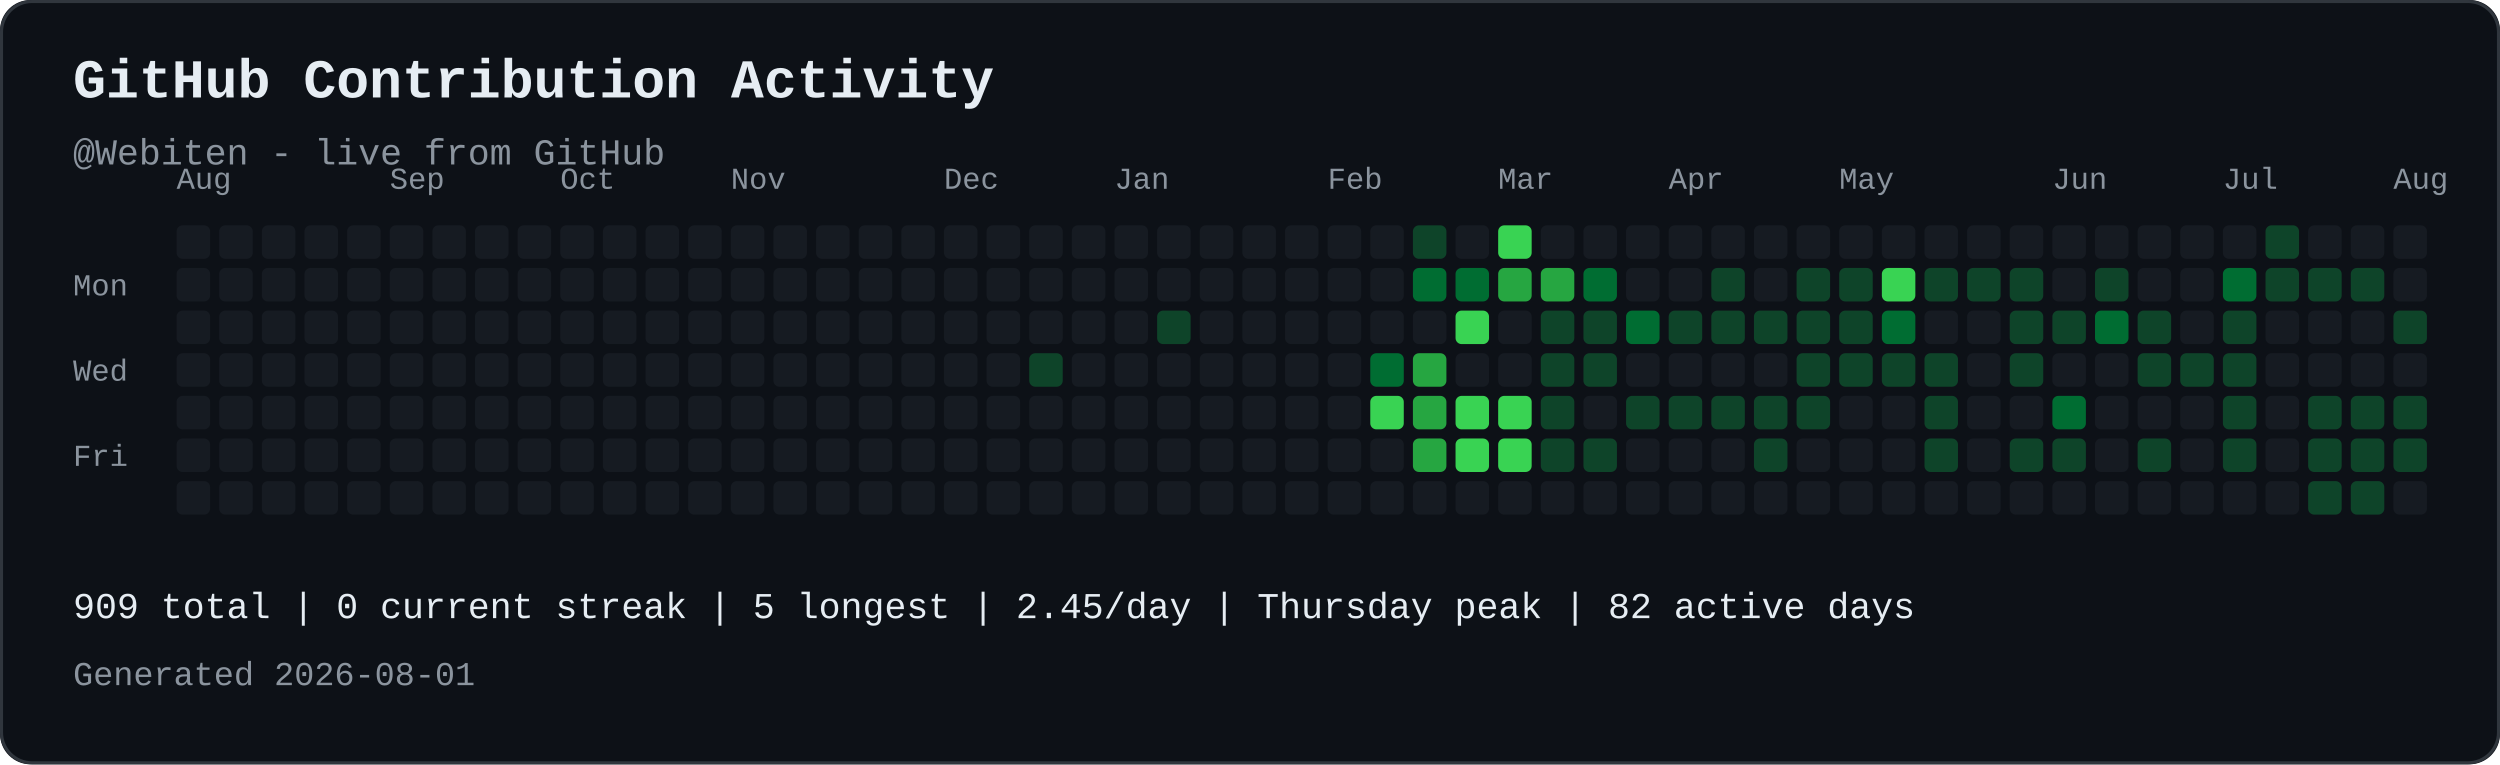
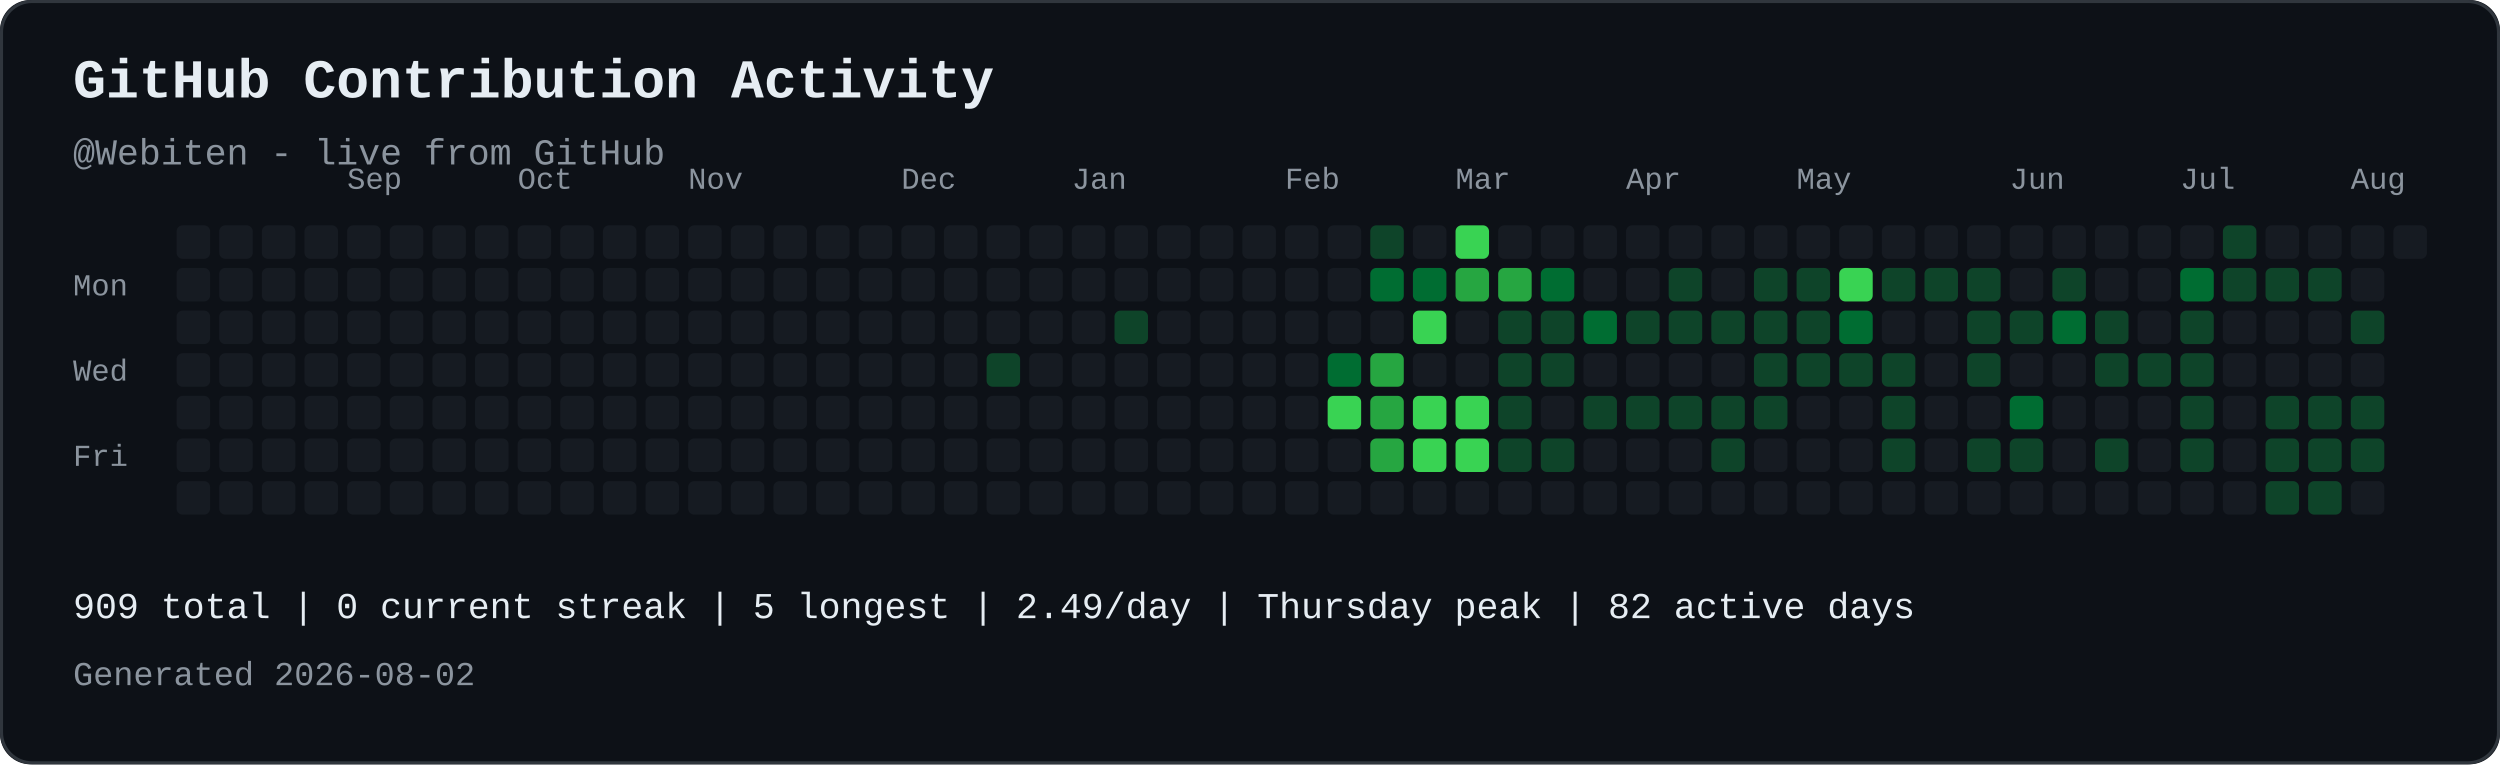
<svg xmlns="http://www.w3.org/2000/svg" width="821" height="251" viewBox="0 0 821 251" role="img" aria-labelledby="contribution-title contribution-desc" style="max-width:100%;height:auto;">
  <rect width="821" height="251" rx="10" fill="#0d1117" />
  <rect x="0.5" y="0.5" width="820" height="250" rx="10" fill="none" stroke="#30363d" />
  <text x="24" y="32" font-family="JetBrains Mono, SFMono-Regular, Consolas, Liberation Mono, monospace" font-size="18" font-weight="700" fill="#e6edf3">GitHub Contribution Activity</text>
  <text x="24" y="54" font-family="JetBrains Mono, SFMono-Regular, Consolas, Liberation Mono, monospace" font-size="12" fill="#8b949e">@Webiten - live from GitHub</text>
-   <text x="58" y="62" font-family="JetBrains Mono, SFMono-Regular, Consolas, Liberation Mono, monospace" font-size="10" fill="#8b949e">Aug</text>
-   <text x="128" y="62" font-family="JetBrains Mono, SFMono-Regular, Consolas, Liberation Mono, monospace" font-size="10" fill="#8b949e">Sep</text>
-   <text x="184" y="62" font-family="JetBrains Mono, SFMono-Regular, Consolas, Liberation Mono, monospace" font-size="10" fill="#8b949e">Oct</text>
-   <text x="240" y="62" font-family="JetBrains Mono, SFMono-Regular, Consolas, Liberation Mono, monospace" font-size="10" fill="#8b949e">Nov</text>
-   <text x="310" y="62" font-family="JetBrains Mono, SFMono-Regular, Consolas, Liberation Mono, monospace" font-size="10" fill="#8b949e">Dec</text>
-   <text x="366" y="62" font-family="JetBrains Mono, SFMono-Regular, Consolas, Liberation Mono, monospace" font-size="10" fill="#8b949e">Jan</text>
-   <text x="436" y="62" font-family="JetBrains Mono, SFMono-Regular, Consolas, Liberation Mono, monospace" font-size="10" fill="#8b949e">Feb</text>
-   <text x="492" y="62" font-family="JetBrains Mono, SFMono-Regular, Consolas, Liberation Mono, monospace" font-size="10" fill="#8b949e">Mar</text>
-   <text x="548" y="62" font-family="JetBrains Mono, SFMono-Regular, Consolas, Liberation Mono, monospace" font-size="10" fill="#8b949e">Apr</text>
-   <text x="604" y="62" font-family="JetBrains Mono, SFMono-Regular, Consolas, Liberation Mono, monospace" font-size="10" fill="#8b949e">May</text>
-   <text x="674" y="62" font-family="JetBrains Mono, SFMono-Regular, Consolas, Liberation Mono, monospace" font-size="10" fill="#8b949e">Jun</text>
-   <text x="730" y="62" font-family="JetBrains Mono, SFMono-Regular, Consolas, Liberation Mono, monospace" font-size="10" fill="#8b949e">Jul</text>
-   <text x="786" y="62" font-family="JetBrains Mono, SFMono-Regular, Consolas, Liberation Mono, monospace" font-size="10" fill="#8b949e">Aug</text>
+   <text x="114" y="62" font-family="JetBrains Mono, SFMono-Regular, Consolas, Liberation Mono, monospace" font-size="10" fill="#8b949e">Sep</text>
+   <text x="170" y="62" font-family="JetBrains Mono, SFMono-Regular, Consolas, Liberation Mono, monospace" font-size="10" fill="#8b949e">Oct</text>
+   <text x="226" y="62" font-family="JetBrains Mono, SFMono-Regular, Consolas, Liberation Mono, monospace" font-size="10" fill="#8b949e">Nov</text>
+   <text x="296" y="62" font-family="JetBrains Mono, SFMono-Regular, Consolas, Liberation Mono, monospace" font-size="10" fill="#8b949e">Dec</text>
+   <text x="352" y="62" font-family="JetBrains Mono, SFMono-Regular, Consolas, Liberation Mono, monospace" font-size="10" fill="#8b949e">Jan</text>
+   <text x="422" y="62" font-family="JetBrains Mono, SFMono-Regular, Consolas, Liberation Mono, monospace" font-size="10" fill="#8b949e">Feb</text>
+   <text x="478" y="62" font-family="JetBrains Mono, SFMono-Regular, Consolas, Liberation Mono, monospace" font-size="10" fill="#8b949e">Mar</text>
+   <text x="534" y="62" font-family="JetBrains Mono, SFMono-Regular, Consolas, Liberation Mono, monospace" font-size="10" fill="#8b949e">Apr</text>
+   <text x="590" y="62" font-family="JetBrains Mono, SFMono-Regular, Consolas, Liberation Mono, monospace" font-size="10" fill="#8b949e">May</text>
+   <text x="660" y="62" font-family="JetBrains Mono, SFMono-Regular, Consolas, Liberation Mono, monospace" font-size="10" fill="#8b949e">Jun</text>
+   <text x="716" y="62" font-family="JetBrains Mono, SFMono-Regular, Consolas, Liberation Mono, monospace" font-size="10" fill="#8b949e">Jul</text>
+   <text x="772" y="62" font-family="JetBrains Mono, SFMono-Regular, Consolas, Liberation Mono, monospace" font-size="10" fill="#8b949e">Aug</text>
  <text x="24" y="97" font-family="JetBrains Mono, SFMono-Regular, Consolas, Liberation Mono, monospace" font-size="10" fill="#8b949e">Mon</text>
  <text x="24" y="125" font-family="JetBrains Mono, SFMono-Regular, Consolas, Liberation Mono, monospace" font-size="10" fill="#8b949e">Wed</text>
  <text x="24" y="153" font-family="JetBrains Mono, SFMono-Regular, Consolas, Liberation Mono, monospace" font-size="10" fill="#8b949e">Fri</text>
  <rect x="58" y="74" width="11" height="11" rx="2" fill="#161b22">
</rect>
  <rect x="58" y="88" width="11" height="11" rx="2" fill="#161b22">
</rect>
  <rect x="58" y="102" width="11" height="11" rx="2" fill="#161b22">
</rect>
  <rect x="58" y="116" width="11" height="11" rx="2" fill="#161b22">
</rect>
  <rect x="58" y="130" width="11" height="11" rx="2" fill="#161b22">
</rect>
  <rect x="58" y="144" width="11" height="11" rx="2" fill="#161b22">
</rect>
  <rect x="58" y="158" width="11" height="11" rx="2" fill="#161b22">
</rect>
  <rect x="72" y="74" width="11" height="11" rx="2" fill="#161b22">
</rect>
  <rect x="72" y="88" width="11" height="11" rx="2" fill="#161b22">
</rect>
  <rect x="72" y="102" width="11" height="11" rx="2" fill="#161b22">
</rect>
  <rect x="72" y="116" width="11" height="11" rx="2" fill="#161b22">
</rect>
  <rect x="72" y="130" width="11" height="11" rx="2" fill="#161b22">
</rect>
  <rect x="72" y="144" width="11" height="11" rx="2" fill="#161b22">
</rect>
  <rect x="72" y="158" width="11" height="11" rx="2" fill="#161b22">
</rect>
  <rect x="86" y="74" width="11" height="11" rx="2" fill="#161b22">
</rect>
  <rect x="86" y="88" width="11" height="11" rx="2" fill="#161b22">
</rect>
  <rect x="86" y="102" width="11" height="11" rx="2" fill="#161b22">
</rect>
  <rect x="86" y="116" width="11" height="11" rx="2" fill="#161b22">
</rect>
  <rect x="86" y="130" width="11" height="11" rx="2" fill="#161b22">
</rect>
  <rect x="86" y="144" width="11" height="11" rx="2" fill="#161b22">
</rect>
  <rect x="86" y="158" width="11" height="11" rx="2" fill="#161b22">
</rect>
  <rect x="100" y="74" width="11" height="11" rx="2" fill="#161b22">
</rect>
  <rect x="100" y="88" width="11" height="11" rx="2" fill="#161b22">
</rect>
  <rect x="100" y="102" width="11" height="11" rx="2" fill="#161b22">
</rect>
  <rect x="100" y="116" width="11" height="11" rx="2" fill="#161b22">
</rect>
  <rect x="100" y="130" width="11" height="11" rx="2" fill="#161b22">
</rect>
  <rect x="100" y="144" width="11" height="11" rx="2" fill="#161b22">
</rect>
  <rect x="100" y="158" width="11" height="11" rx="2" fill="#161b22">
</rect>
  <rect x="114" y="74" width="11" height="11" rx="2" fill="#161b22">
</rect>
  <rect x="114" y="88" width="11" height="11" rx="2" fill="#161b22">
</rect>
  <rect x="114" y="102" width="11" height="11" rx="2" fill="#161b22">
</rect>
  <rect x="114" y="116" width="11" height="11" rx="2" fill="#161b22">
</rect>
  <rect x="114" y="130" width="11" height="11" rx="2" fill="#161b22">
</rect>
  <rect x="114" y="144" width="11" height="11" rx="2" fill="#161b22">
</rect>
  <rect x="114" y="158" width="11" height="11" rx="2" fill="#161b22">
</rect>
  <rect x="128" y="74" width="11" height="11" rx="2" fill="#161b22">
</rect>
  <rect x="128" y="88" width="11" height="11" rx="2" fill="#161b22">
</rect>
  <rect x="128" y="102" width="11" height="11" rx="2" fill="#161b22">
</rect>
  <rect x="128" y="116" width="11" height="11" rx="2" fill="#161b22">
</rect>
  <rect x="128" y="130" width="11" height="11" rx="2" fill="#161b22">
</rect>
  <rect x="128" y="144" width="11" height="11" rx="2" fill="#161b22">
</rect>
  <rect x="128" y="158" width="11" height="11" rx="2" fill="#161b22">
</rect>
  <rect x="142" y="74" width="11" height="11" rx="2" fill="#161b22">
</rect>
  <rect x="142" y="88" width="11" height="11" rx="2" fill="#161b22">
</rect>
  <rect x="142" y="102" width="11" height="11" rx="2" fill="#161b22">
</rect>
  <rect x="142" y="116" width="11" height="11" rx="2" fill="#161b22">
</rect>
  <rect x="142" y="130" width="11" height="11" rx="2" fill="#161b22">
</rect>
  <rect x="142" y="144" width="11" height="11" rx="2" fill="#161b22">
</rect>
  <rect x="142" y="158" width="11" height="11" rx="2" fill="#161b22">
</rect>
  <rect x="156" y="74" width="11" height="11" rx="2" fill="#161b22">
</rect>
  <rect x="156" y="88" width="11" height="11" rx="2" fill="#161b22">
</rect>
  <rect x="156" y="102" width="11" height="11" rx="2" fill="#161b22">
</rect>
  <rect x="156" y="116" width="11" height="11" rx="2" fill="#161b22">
</rect>
  <rect x="156" y="130" width="11" height="11" rx="2" fill="#161b22">
</rect>
  <rect x="156" y="144" width="11" height="11" rx="2" fill="#161b22">
</rect>
  <rect x="156" y="158" width="11" height="11" rx="2" fill="#161b22">
</rect>
  <rect x="170" y="74" width="11" height="11" rx="2" fill="#161b22">
</rect>
  <rect x="170" y="88" width="11" height="11" rx="2" fill="#161b22">
</rect>
  <rect x="170" y="102" width="11" height="11" rx="2" fill="#161b22">
</rect>
  <rect x="170" y="116" width="11" height="11" rx="2" fill="#161b22">
</rect>
  <rect x="170" y="130" width="11" height="11" rx="2" fill="#161b22">
</rect>
  <rect x="170" y="144" width="11" height="11" rx="2" fill="#161b22">
</rect>
  <rect x="170" y="158" width="11" height="11" rx="2" fill="#161b22">
</rect>
  <rect x="184" y="74" width="11" height="11" rx="2" fill="#161b22">
</rect>
  <rect x="184" y="88" width="11" height="11" rx="2" fill="#161b22">
</rect>
  <rect x="184" y="102" width="11" height="11" rx="2" fill="#161b22">
</rect>
  <rect x="184" y="116" width="11" height="11" rx="2" fill="#161b22">
</rect>
  <rect x="184" y="130" width="11" height="11" rx="2" fill="#161b22">
</rect>
  <rect x="184" y="144" width="11" height="11" rx="2" fill="#161b22">
</rect>
  <rect x="184" y="158" width="11" height="11" rx="2" fill="#161b22">
</rect>
  <rect x="198" y="74" width="11" height="11" rx="2" fill="#161b22">
</rect>
  <rect x="198" y="88" width="11" height="11" rx="2" fill="#161b22">
</rect>
  <rect x="198" y="102" width="11" height="11" rx="2" fill="#161b22">
</rect>
  <rect x="198" y="116" width="11" height="11" rx="2" fill="#161b22">
</rect>
  <rect x="198" y="130" width="11" height="11" rx="2" fill="#161b22">
</rect>
  <rect x="198" y="144" width="11" height="11" rx="2" fill="#161b22">
</rect>
  <rect x="198" y="158" width="11" height="11" rx="2" fill="#161b22">
</rect>
  <rect x="212" y="74" width="11" height="11" rx="2" fill="#161b22">
</rect>
  <rect x="212" y="88" width="11" height="11" rx="2" fill="#161b22">
</rect>
  <rect x="212" y="102" width="11" height="11" rx="2" fill="#161b22">
</rect>
  <rect x="212" y="116" width="11" height="11" rx="2" fill="#161b22">
</rect>
  <rect x="212" y="130" width="11" height="11" rx="2" fill="#161b22">
</rect>
  <rect x="212" y="144" width="11" height="11" rx="2" fill="#161b22">
</rect>
  <rect x="212" y="158" width="11" height="11" rx="2" fill="#161b22">
</rect>
  <rect x="226" y="74" width="11" height="11" rx="2" fill="#161b22">
</rect>
  <rect x="226" y="88" width="11" height="11" rx="2" fill="#161b22">
</rect>
  <rect x="226" y="102" width="11" height="11" rx="2" fill="#161b22">
</rect>
  <rect x="226" y="116" width="11" height="11" rx="2" fill="#161b22">
</rect>
  <rect x="226" y="130" width="11" height="11" rx="2" fill="#161b22">
</rect>
  <rect x="226" y="144" width="11" height="11" rx="2" fill="#161b22">
</rect>
  <rect x="226" y="158" width="11" height="11" rx="2" fill="#161b22">
</rect>
  <rect x="240" y="74" width="11" height="11" rx="2" fill="#161b22">
</rect>
  <rect x="240" y="88" width="11" height="11" rx="2" fill="#161b22">
</rect>
  <rect x="240" y="102" width="11" height="11" rx="2" fill="#161b22">
</rect>
  <rect x="240" y="116" width="11" height="11" rx="2" fill="#161b22">
</rect>
  <rect x="240" y="130" width="11" height="11" rx="2" fill="#161b22">
</rect>
  <rect x="240" y="144" width="11" height="11" rx="2" fill="#161b22">
</rect>
  <rect x="240" y="158" width="11" height="11" rx="2" fill="#161b22">
</rect>
  <rect x="254" y="74" width="11" height="11" rx="2" fill="#161b22">
</rect>
  <rect x="254" y="88" width="11" height="11" rx="2" fill="#161b22">
</rect>
  <rect x="254" y="102" width="11" height="11" rx="2" fill="#161b22">
</rect>
  <rect x="254" y="116" width="11" height="11" rx="2" fill="#161b22">
</rect>
  <rect x="254" y="130" width="11" height="11" rx="2" fill="#161b22">
</rect>
  <rect x="254" y="144" width="11" height="11" rx="2" fill="#161b22">
</rect>
  <rect x="254" y="158" width="11" height="11" rx="2" fill="#161b22">
</rect>
  <rect x="268" y="74" width="11" height="11" rx="2" fill="#161b22">
</rect>
  <rect x="268" y="88" width="11" height="11" rx="2" fill="#161b22">
</rect>
  <rect x="268" y="102" width="11" height="11" rx="2" fill="#161b22">
</rect>
  <rect x="268" y="116" width="11" height="11" rx="2" fill="#161b22">
</rect>
  <rect x="268" y="130" width="11" height="11" rx="2" fill="#161b22">
</rect>
  <rect x="268" y="144" width="11" height="11" rx="2" fill="#161b22">
</rect>
  <rect x="268" y="158" width="11" height="11" rx="2" fill="#161b22">
</rect>
  <rect x="282" y="74" width="11" height="11" rx="2" fill="#161b22">
</rect>
  <rect x="282" y="88" width="11" height="11" rx="2" fill="#161b22">
</rect>
  <rect x="282" y="102" width="11" height="11" rx="2" fill="#161b22">
</rect>
  <rect x="282" y="116" width="11" height="11" rx="2" fill="#161b22">
</rect>
  <rect x="282" y="130" width="11" height="11" rx="2" fill="#161b22">
</rect>
  <rect x="282" y="144" width="11" height="11" rx="2" fill="#161b22">
</rect>
  <rect x="282" y="158" width="11" height="11" rx="2" fill="#161b22">
</rect>
  <rect x="296" y="74" width="11" height="11" rx="2" fill="#161b22">
</rect>
  <rect x="296" y="88" width="11" height="11" rx="2" fill="#161b22">
</rect>
  <rect x="296" y="102" width="11" height="11" rx="2" fill="#161b22">
</rect>
  <rect x="296" y="116" width="11" height="11" rx="2" fill="#161b22">
</rect>
  <rect x="296" y="130" width="11" height="11" rx="2" fill="#161b22">
</rect>
  <rect x="296" y="144" width="11" height="11" rx="2" fill="#161b22">
</rect>
  <rect x="296" y="158" width="11" height="11" rx="2" fill="#161b22">
</rect>
  <rect x="310" y="74" width="11" height="11" rx="2" fill="#161b22">
</rect>
  <rect x="310" y="88" width="11" height="11" rx="2" fill="#161b22">
</rect>
  <rect x="310" y="102" width="11" height="11" rx="2" fill="#161b22">
</rect>
  <rect x="310" y="116" width="11" height="11" rx="2" fill="#161b22">
</rect>
  <rect x="310" y="130" width="11" height="11" rx="2" fill="#161b22">
</rect>
  <rect x="310" y="144" width="11" height="11" rx="2" fill="#161b22">
</rect>
  <rect x="310" y="158" width="11" height="11" rx="2" fill="#161b22">
</rect>
  <rect x="324" y="74" width="11" height="11" rx="2" fill="#161b22">
</rect>
  <rect x="324" y="88" width="11" height="11" rx="2" fill="#161b22">
</rect>
  <rect x="324" y="102" width="11" height="11" rx="2" fill="#161b22">
</rect>
-   <rect x="324" y="116" width="11" height="11" rx="2" fill="#161b22">
+   <rect x="324" y="116" width="11" height="11" rx="2" fill="#0e4429">
</rect>
  <rect x="324" y="130" width="11" height="11" rx="2" fill="#161b22">
</rect>
  <rect x="324" y="144" width="11" height="11" rx="2" fill="#161b22">
</rect>
  <rect x="324" y="158" width="11" height="11" rx="2" fill="#161b22">
</rect>
  <rect x="338" y="74" width="11" height="11" rx="2" fill="#161b22">
</rect>
  <rect x="338" y="88" width="11" height="11" rx="2" fill="#161b22">
</rect>
  <rect x="338" y="102" width="11" height="11" rx="2" fill="#161b22">
</rect>
-   <rect x="338" y="116" width="11" height="11" rx="2" fill="#0e4429">
+   <rect x="338" y="116" width="11" height="11" rx="2" fill="#161b22">
</rect>
  <rect x="338" y="130" width="11" height="11" rx="2" fill="#161b22">
</rect>
  <rect x="338" y="144" width="11" height="11" rx="2" fill="#161b22">
</rect>
  <rect x="338" y="158" width="11" height="11" rx="2" fill="#161b22">
</rect>
  <rect x="352" y="74" width="11" height="11" rx="2" fill="#161b22">
</rect>
  <rect x="352" y="88" width="11" height="11" rx="2" fill="#161b22">
</rect>
  <rect x="352" y="102" width="11" height="11" rx="2" fill="#161b22">
</rect>
  <rect x="352" y="116" width="11" height="11" rx="2" fill="#161b22">
</rect>
  <rect x="352" y="130" width="11" height="11" rx="2" fill="#161b22">
</rect>
  <rect x="352" y="144" width="11" height="11" rx="2" fill="#161b22">
</rect>
  <rect x="352" y="158" width="11" height="11" rx="2" fill="#161b22">
</rect>
  <rect x="366" y="74" width="11" height="11" rx="2" fill="#161b22">
</rect>
  <rect x="366" y="88" width="11" height="11" rx="2" fill="#161b22">
</rect>
-   <rect x="366" y="102" width="11" height="11" rx="2" fill="#161b22">
+   <rect x="366" y="102" width="11" height="11" rx="2" fill="#0e4429">
</rect>
  <rect x="366" y="116" width="11" height="11" rx="2" fill="#161b22">
</rect>
  <rect x="366" y="130" width="11" height="11" rx="2" fill="#161b22">
</rect>
  <rect x="366" y="144" width="11" height="11" rx="2" fill="#161b22">
</rect>
  <rect x="366" y="158" width="11" height="11" rx="2" fill="#161b22">
</rect>
  <rect x="380" y="74" width="11" height="11" rx="2" fill="#161b22">
</rect>
  <rect x="380" y="88" width="11" height="11" rx="2" fill="#161b22">
</rect>
-   <rect x="380" y="102" width="11" height="11" rx="2" fill="#0e4429">
+   <rect x="380" y="102" width="11" height="11" rx="2" fill="#161b22">
</rect>
  <rect x="380" y="116" width="11" height="11" rx="2" fill="#161b22">
</rect>
  <rect x="380" y="130" width="11" height="11" rx="2" fill="#161b22">
</rect>
  <rect x="380" y="144" width="11" height="11" rx="2" fill="#161b22">
</rect>
  <rect x="380" y="158" width="11" height="11" rx="2" fill="#161b22">
</rect>
  <rect x="394" y="74" width="11" height="11" rx="2" fill="#161b22">
</rect>
  <rect x="394" y="88" width="11" height="11" rx="2" fill="#161b22">
</rect>
  <rect x="394" y="102" width="11" height="11" rx="2" fill="#161b22">
</rect>
  <rect x="394" y="116" width="11" height="11" rx="2" fill="#161b22">
</rect>
  <rect x="394" y="130" width="11" height="11" rx="2" fill="#161b22">
</rect>
  <rect x="394" y="144" width="11" height="11" rx="2" fill="#161b22">
</rect>
  <rect x="394" y="158" width="11" height="11" rx="2" fill="#161b22">
</rect>
  <rect x="408" y="74" width="11" height="11" rx="2" fill="#161b22">
</rect>
  <rect x="408" y="88" width="11" height="11" rx="2" fill="#161b22">
</rect>
  <rect x="408" y="102" width="11" height="11" rx="2" fill="#161b22">
</rect>
  <rect x="408" y="116" width="11" height="11" rx="2" fill="#161b22">
</rect>
  <rect x="408" y="130" width="11" height="11" rx="2" fill="#161b22">
</rect>
  <rect x="408" y="144" width="11" height="11" rx="2" fill="#161b22">
</rect>
  <rect x="408" y="158" width="11" height="11" rx="2" fill="#161b22">
</rect>
  <rect x="422" y="74" width="11" height="11" rx="2" fill="#161b22">
</rect>
  <rect x="422" y="88" width="11" height="11" rx="2" fill="#161b22">
</rect>
  <rect x="422" y="102" width="11" height="11" rx="2" fill="#161b22">
</rect>
  <rect x="422" y="116" width="11" height="11" rx="2" fill="#161b22">
</rect>
  <rect x="422" y="130" width="11" height="11" rx="2" fill="#161b22">
</rect>
  <rect x="422" y="144" width="11" height="11" rx="2" fill="#161b22">
</rect>
  <rect x="422" y="158" width="11" height="11" rx="2" fill="#161b22">
</rect>
  <rect x="436" y="74" width="11" height="11" rx="2" fill="#161b22">
</rect>
  <rect x="436" y="88" width="11" height="11" rx="2" fill="#161b22">
</rect>
  <rect x="436" y="102" width="11" height="11" rx="2" fill="#161b22">
</rect>
-   <rect x="436" y="116" width="11" height="11" rx="2" fill="#161b22">
- </rect>
-   <rect x="436" y="130" width="11" height="11" rx="2" fill="#161b22">
+   <rect x="436" y="116" width="11" height="11" rx="2" fill="#006d32">
+ </rect>
+   <rect x="436" y="130" width="11" height="11" rx="2" fill="#39d353">
</rect>
  <rect x="436" y="144" width="11" height="11" rx="2" fill="#161b22">
</rect>
  <rect x="436" y="158" width="11" height="11" rx="2" fill="#161b22">
</rect>
-   <rect x="450" y="74" width="11" height="11" rx="2" fill="#161b22">
- </rect>
-   <rect x="450" y="88" width="11" height="11" rx="2" fill="#161b22">
+   <rect x="450" y="74" width="11" height="11" rx="2" fill="#0e4429">
+ </rect>
+   <rect x="450" y="88" width="11" height="11" rx="2" fill="#006d32">
</rect>
  <rect x="450" y="102" width="11" height="11" rx="2" fill="#161b22">
</rect>
-   <rect x="450" y="116" width="11" height="11" rx="2" fill="#006d32">
- </rect>
-   <rect x="450" y="130" width="11" height="11" rx="2" fill="#39d353">
- </rect>
-   <rect x="450" y="144" width="11" height="11" rx="2" fill="#161b22">
+   <rect x="450" y="116" width="11" height="11" rx="2" fill="#26a641">
+ </rect>
+   <rect x="450" y="130" width="11" height="11" rx="2" fill="#26a641">
+ </rect>
+   <rect x="450" y="144" width="11" height="11" rx="2" fill="#26a641">
</rect>
  <rect x="450" y="158" width="11" height="11" rx="2" fill="#161b22">
</rect>
-   <rect x="464" y="74" width="11" height="11" rx="2" fill="#0e4429">
+   <rect x="464" y="74" width="11" height="11" rx="2" fill="#161b22">
</rect>
  <rect x="464" y="88" width="11" height="11" rx="2" fill="#006d32">
</rect>
-   <rect x="464" y="102" width="11" height="11" rx="2" fill="#161b22">
- </rect>
-   <rect x="464" y="116" width="11" height="11" rx="2" fill="#26a641">
- </rect>
-   <rect x="464" y="130" width="11" height="11" rx="2" fill="#26a641">
- </rect>
-   <rect x="464" y="144" width="11" height="11" rx="2" fill="#26a641">
+   <rect x="464" y="102" width="11" height="11" rx="2" fill="#39d353">
+ </rect>
+   <rect x="464" y="116" width="11" height="11" rx="2" fill="#161b22">
+ </rect>
+   <rect x="464" y="130" width="11" height="11" rx="2" fill="#39d353">
+ </rect>
+   <rect x="464" y="144" width="11" height="11" rx="2" fill="#39d353">
</rect>
  <rect x="464" y="158" width="11" height="11" rx="2" fill="#161b22">
</rect>
-   <rect x="478" y="74" width="11" height="11" rx="2" fill="#161b22">
- </rect>
-   <rect x="478" y="88" width="11" height="11" rx="2" fill="#006d32">
- </rect>
-   <rect x="478" y="102" width="11" height="11" rx="2" fill="#39d353">
+   <rect x="478" y="74" width="11" height="11" rx="2" fill="#39d353">
+ </rect>
+   <rect x="478" y="88" width="11" height="11" rx="2" fill="#26a641">
+ </rect>
+   <rect x="478" y="102" width="11" height="11" rx="2" fill="#161b22">
</rect>
  <rect x="478" y="116" width="11" height="11" rx="2" fill="#161b22">
</rect>
  <rect x="478" y="130" width="11" height="11" rx="2" fill="#39d353">
</rect>
  <rect x="478" y="144" width="11" height="11" rx="2" fill="#39d353">
</rect>
  <rect x="478" y="158" width="11" height="11" rx="2" fill="#161b22">
</rect>
-   <rect x="492" y="74" width="11" height="11" rx="2" fill="#39d353">
+   <rect x="492" y="74" width="11" height="11" rx="2" fill="#161b22">
</rect>
  <rect x="492" y="88" width="11" height="11" rx="2" fill="#26a641">
</rect>
-   <rect x="492" y="102" width="11" height="11" rx="2" fill="#161b22">
- </rect>
-   <rect x="492" y="116" width="11" height="11" rx="2" fill="#161b22">
- </rect>
-   <rect x="492" y="130" width="11" height="11" rx="2" fill="#39d353">
- </rect>
-   <rect x="492" y="144" width="11" height="11" rx="2" fill="#39d353">
+   <rect x="492" y="102" width="11" height="11" rx="2" fill="#0e4429">
+ </rect>
+   <rect x="492" y="116" width="11" height="11" rx="2" fill="#0e4429">
+ </rect>
+   <rect x="492" y="130" width="11" height="11" rx="2" fill="#0e4429">
+ </rect>
+   <rect x="492" y="144" width="11" height="11" rx="2" fill="#0e4429">
</rect>
  <rect x="492" y="158" width="11" height="11" rx="2" fill="#161b22">
</rect>
  <rect x="506" y="74" width="11" height="11" rx="2" fill="#161b22">
</rect>
-   <rect x="506" y="88" width="11" height="11" rx="2" fill="#26a641">
+   <rect x="506" y="88" width="11" height="11" rx="2" fill="#006d32">
</rect>
  <rect x="506" y="102" width="11" height="11" rx="2" fill="#0e4429">
</rect>
  <rect x="506" y="116" width="11" height="11" rx="2" fill="#0e4429">
</rect>
-   <rect x="506" y="130" width="11" height="11" rx="2" fill="#0e4429">
+   <rect x="506" y="130" width="11" height="11" rx="2" fill="#161b22">
</rect>
  <rect x="506" y="144" width="11" height="11" rx="2" fill="#0e4429">
</rect>
  <rect x="506" y="158" width="11" height="11" rx="2" fill="#161b22">
</rect>
  <rect x="520" y="74" width="11" height="11" rx="2" fill="#161b22">
</rect>
-   <rect x="520" y="88" width="11" height="11" rx="2" fill="#006d32">
- </rect>
-   <rect x="520" y="102" width="11" height="11" rx="2" fill="#0e4429">
- </rect>
-   <rect x="520" y="116" width="11" height="11" rx="2" fill="#0e4429">
- </rect>
-   <rect x="520" y="130" width="11" height="11" rx="2" fill="#161b22">
- </rect>
-   <rect x="520" y="144" width="11" height="11" rx="2" fill="#0e4429">
+   <rect x="520" y="88" width="11" height="11" rx="2" fill="#161b22">
+ </rect>
+   <rect x="520" y="102" width="11" height="11" rx="2" fill="#006d32">
+ </rect>
+   <rect x="520" y="116" width="11" height="11" rx="2" fill="#161b22">
+ </rect>
+   <rect x="520" y="130" width="11" height="11" rx="2" fill="#0e4429">
+ </rect>
+   <rect x="520" y="144" width="11" height="11" rx="2" fill="#161b22">
</rect>
  <rect x="520" y="158" width="11" height="11" rx="2" fill="#161b22">
</rect>
  <rect x="534" y="74" width="11" height="11" rx="2" fill="#161b22">
</rect>
  <rect x="534" y="88" width="11" height="11" rx="2" fill="#161b22">
</rect>
-   <rect x="534" y="102" width="11" height="11" rx="2" fill="#006d32">
+   <rect x="534" y="102" width="11" height="11" rx="2" fill="#0e4429">
</rect>
  <rect x="534" y="116" width="11" height="11" rx="2" fill="#161b22">
</rect>
  <rect x="534" y="130" width="11" height="11" rx="2" fill="#0e4429">
</rect>
  <rect x="534" y="144" width="11" height="11" rx="2" fill="#161b22">
</rect>
  <rect x="534" y="158" width="11" height="11" rx="2" fill="#161b22">
</rect>
  <rect x="548" y="74" width="11" height="11" rx="2" fill="#161b22">
</rect>
-   <rect x="548" y="88" width="11" height="11" rx="2" fill="#161b22">
+   <rect x="548" y="88" width="11" height="11" rx="2" fill="#0e4429">
</rect>
  <rect x="548" y="102" width="11" height="11" rx="2" fill="#0e4429">
</rect>
  <rect x="548" y="116" width="11" height="11" rx="2" fill="#161b22">
</rect>
  <rect x="548" y="130" width="11" height="11" rx="2" fill="#0e4429">
</rect>
  <rect x="548" y="144" width="11" height="11" rx="2" fill="#161b22">
</rect>
  <rect x="548" y="158" width="11" height="11" rx="2" fill="#161b22">
</rect>
  <rect x="562" y="74" width="11" height="11" rx="2" fill="#161b22">
</rect>
-   <rect x="562" y="88" width="11" height="11" rx="2" fill="#0e4429">
+   <rect x="562" y="88" width="11" height="11" rx="2" fill="#161b22">
</rect>
  <rect x="562" y="102" width="11" height="11" rx="2" fill="#0e4429">
</rect>
  <rect x="562" y="116" width="11" height="11" rx="2" fill="#161b22">
</rect>
  <rect x="562" y="130" width="11" height="11" rx="2" fill="#0e4429">
</rect>
-   <rect x="562" y="144" width="11" height="11" rx="2" fill="#161b22">
+   <rect x="562" y="144" width="11" height="11" rx="2" fill="#0e4429">
</rect>
  <rect x="562" y="158" width="11" height="11" rx="2" fill="#161b22">
</rect>
  <rect x="576" y="74" width="11" height="11" rx="2" fill="#161b22">
</rect>
-   <rect x="576" y="88" width="11" height="11" rx="2" fill="#161b22">
+   <rect x="576" y="88" width="11" height="11" rx="2" fill="#0e4429">
</rect>
  <rect x="576" y="102" width="11" height="11" rx="2" fill="#0e4429">
</rect>
-   <rect x="576" y="116" width="11" height="11" rx="2" fill="#161b22">
+   <rect x="576" y="116" width="11" height="11" rx="2" fill="#0e4429">
</rect>
  <rect x="576" y="130" width="11" height="11" rx="2" fill="#0e4429">
</rect>
-   <rect x="576" y="144" width="11" height="11" rx="2" fill="#0e4429">
+   <rect x="576" y="144" width="11" height="11" rx="2" fill="#161b22">
</rect>
  <rect x="576" y="158" width="11" height="11" rx="2" fill="#161b22">
</rect>
  <rect x="590" y="74" width="11" height="11" rx="2" fill="#161b22">
</rect>
  <rect x="590" y="88" width="11" height="11" rx="2" fill="#0e4429">
</rect>
  <rect x="590" y="102" width="11" height="11" rx="2" fill="#0e4429">
</rect>
  <rect x="590" y="116" width="11" height="11" rx="2" fill="#0e4429">
</rect>
-   <rect x="590" y="130" width="11" height="11" rx="2" fill="#0e4429">
+   <rect x="590" y="130" width="11" height="11" rx="2" fill="#161b22">
</rect>
  <rect x="590" y="144" width="11" height="11" rx="2" fill="#161b22">
</rect>
  <rect x="590" y="158" width="11" height="11" rx="2" fill="#161b22">
</rect>
  <rect x="604" y="74" width="11" height="11" rx="2" fill="#161b22">
</rect>
-   <rect x="604" y="88" width="11" height="11" rx="2" fill="#0e4429">
- </rect>
-   <rect x="604" y="102" width="11" height="11" rx="2" fill="#0e4429">
+   <rect x="604" y="88" width="11" height="11" rx="2" fill="#39d353">
+ </rect>
+   <rect x="604" y="102" width="11" height="11" rx="2" fill="#006d32">
</rect>
  <rect x="604" y="116" width="11" height="11" rx="2" fill="#0e4429">
</rect>
  <rect x="604" y="130" width="11" height="11" rx="2" fill="#161b22">
</rect>
  <rect x="604" y="144" width="11" height="11" rx="2" fill="#161b22">
</rect>
  <rect x="604" y="158" width="11" height="11" rx="2" fill="#161b22">
</rect>
  <rect x="618" y="74" width="11" height="11" rx="2" fill="#161b22">
</rect>
-   <rect x="618" y="88" width="11" height="11" rx="2" fill="#39d353">
- </rect>
-   <rect x="618" y="102" width="11" height="11" rx="2" fill="#006d32">
+   <rect x="618" y="88" width="11" height="11" rx="2" fill="#0e4429">
+ </rect>
+   <rect x="618" y="102" width="11" height="11" rx="2" fill="#161b22">
</rect>
  <rect x="618" y="116" width="11" height="11" rx="2" fill="#0e4429">
</rect>
-   <rect x="618" y="130" width="11" height="11" rx="2" fill="#161b22">
- </rect>
-   <rect x="618" y="144" width="11" height="11" rx="2" fill="#161b22">
+   <rect x="618" y="130" width="11" height="11" rx="2" fill="#0e4429">
+ </rect>
+   <rect x="618" y="144" width="11" height="11" rx="2" fill="#0e4429">
</rect>
  <rect x="618" y="158" width="11" height="11" rx="2" fill="#161b22">
</rect>
  <rect x="632" y="74" width="11" height="11" rx="2" fill="#161b22">
</rect>
  <rect x="632" y="88" width="11" height="11" rx="2" fill="#0e4429">
</rect>
  <rect x="632" y="102" width="11" height="11" rx="2" fill="#161b22">
</rect>
-   <rect x="632" y="116" width="11" height="11" rx="2" fill="#0e4429">
- </rect>
-   <rect x="632" y="130" width="11" height="11" rx="2" fill="#0e4429">
- </rect>
-   <rect x="632" y="144" width="11" height="11" rx="2" fill="#0e4429">
+   <rect x="632" y="116" width="11" height="11" rx="2" fill="#161b22">
+ </rect>
+   <rect x="632" y="130" width="11" height="11" rx="2" fill="#161b22">
+ </rect>
+   <rect x="632" y="144" width="11" height="11" rx="2" fill="#161b22">
</rect>
  <rect x="632" y="158" width="11" height="11" rx="2" fill="#161b22">
</rect>
  <rect x="646" y="74" width="11" height="11" rx="2" fill="#161b22">
</rect>
  <rect x="646" y="88" width="11" height="11" rx="2" fill="#0e4429">
</rect>
-   <rect x="646" y="102" width="11" height="11" rx="2" fill="#161b22">
- </rect>
-   <rect x="646" y="116" width="11" height="11" rx="2" fill="#161b22">
+   <rect x="646" y="102" width="11" height="11" rx="2" fill="#0e4429">
+ </rect>
+   <rect x="646" y="116" width="11" height="11" rx="2" fill="#0e4429">
</rect>
  <rect x="646" y="130" width="11" height="11" rx="2" fill="#161b22">
</rect>
-   <rect x="646" y="144" width="11" height="11" rx="2" fill="#161b22">
+   <rect x="646" y="144" width="11" height="11" rx="2" fill="#0e4429">
</rect>
  <rect x="646" y="158" width="11" height="11" rx="2" fill="#161b22">
</rect>
  <rect x="660" y="74" width="11" height="11" rx="2" fill="#161b22">
</rect>
-   <rect x="660" y="88" width="11" height="11" rx="2" fill="#0e4429">
+   <rect x="660" y="88" width="11" height="11" rx="2" fill="#161b22">
</rect>
  <rect x="660" y="102" width="11" height="11" rx="2" fill="#0e4429">
</rect>
-   <rect x="660" y="116" width="11" height="11" rx="2" fill="#0e4429">
- </rect>
-   <rect x="660" y="130" width="11" height="11" rx="2" fill="#161b22">
+   <rect x="660" y="116" width="11" height="11" rx="2" fill="#161b22">
+ </rect>
+   <rect x="660" y="130" width="11" height="11" rx="2" fill="#006d32">
</rect>
  <rect x="660" y="144" width="11" height="11" rx="2" fill="#0e4429">
</rect>
  <rect x="660" y="158" width="11" height="11" rx="2" fill="#161b22">
</rect>
  <rect x="674" y="74" width="11" height="11" rx="2" fill="#161b22">
</rect>
-   <rect x="674" y="88" width="11" height="11" rx="2" fill="#161b22">
- </rect>
-   <rect x="674" y="102" width="11" height="11" rx="2" fill="#0e4429">
+   <rect x="674" y="88" width="11" height="11" rx="2" fill="#0e4429">
+ </rect>
+   <rect x="674" y="102" width="11" height="11" rx="2" fill="#006d32">
</rect>
  <rect x="674" y="116" width="11" height="11" rx="2" fill="#161b22">
</rect>
-   <rect x="674" y="130" width="11" height="11" rx="2" fill="#006d32">
- </rect>
-   <rect x="674" y="144" width="11" height="11" rx="2" fill="#0e4429">
+   <rect x="674" y="130" width="11" height="11" rx="2" fill="#161b22">
+ </rect>
+   <rect x="674" y="144" width="11" height="11" rx="2" fill="#161b22">
</rect>
  <rect x="674" y="158" width="11" height="11" rx="2" fill="#161b22">
</rect>
  <rect x="688" y="74" width="11" height="11" rx="2" fill="#161b22">
</rect>
-   <rect x="688" y="88" width="11" height="11" rx="2" fill="#0e4429">
- </rect>
-   <rect x="688" y="102" width="11" height="11" rx="2" fill="#006d32">
- </rect>
-   <rect x="688" y="116" width="11" height="11" rx="2" fill="#161b22">
+   <rect x="688" y="88" width="11" height="11" rx="2" fill="#161b22">
+ </rect>
+   <rect x="688" y="102" width="11" height="11" rx="2" fill="#0e4429">
+ </rect>
+   <rect x="688" y="116" width="11" height="11" rx="2" fill="#0e4429">
</rect>
  <rect x="688" y="130" width="11" height="11" rx="2" fill="#161b22">
</rect>
-   <rect x="688" y="144" width="11" height="11" rx="2" fill="#161b22">
+   <rect x="688" y="144" width="11" height="11" rx="2" fill="#0e4429">
</rect>
  <rect x="688" y="158" width="11" height="11" rx="2" fill="#161b22">
</rect>
  <rect x="702" y="74" width="11" height="11" rx="2" fill="#161b22">
</rect>
  <rect x="702" y="88" width="11" height="11" rx="2" fill="#161b22">
</rect>
-   <rect x="702" y="102" width="11" height="11" rx="2" fill="#0e4429">
+   <rect x="702" y="102" width="11" height="11" rx="2" fill="#161b22">
</rect>
  <rect x="702" y="116" width="11" height="11" rx="2" fill="#0e4429">
</rect>
  <rect x="702" y="130" width="11" height="11" rx="2" fill="#161b22">
</rect>
-   <rect x="702" y="144" width="11" height="11" rx="2" fill="#0e4429">
+   <rect x="702" y="144" width="11" height="11" rx="2" fill="#161b22">
</rect>
  <rect x="702" y="158" width="11" height="11" rx="2" fill="#161b22">
</rect>
  <rect x="716" y="74" width="11" height="11" rx="2" fill="#161b22">
</rect>
-   <rect x="716" y="88" width="11" height="11" rx="2" fill="#161b22">
- </rect>
-   <rect x="716" y="102" width="11" height="11" rx="2" fill="#161b22">
+   <rect x="716" y="88" width="11" height="11" rx="2" fill="#006d32">
+ </rect>
+   <rect x="716" y="102" width="11" height="11" rx="2" fill="#0e4429">
</rect>
  <rect x="716" y="116" width="11" height="11" rx="2" fill="#0e4429">
</rect>
-   <rect x="716" y="130" width="11" height="11" rx="2" fill="#161b22">
- </rect>
-   <rect x="716" y="144" width="11" height="11" rx="2" fill="#161b22">
+   <rect x="716" y="130" width="11" height="11" rx="2" fill="#0e4429">
+ </rect>
+   <rect x="716" y="144" width="11" height="11" rx="2" fill="#0e4429">
</rect>
  <rect x="716" y="158" width="11" height="11" rx="2" fill="#161b22">
</rect>
-   <rect x="730" y="74" width="11" height="11" rx="2" fill="#161b22">
- </rect>
-   <rect x="730" y="88" width="11" height="11" rx="2" fill="#006d32">
- </rect>
-   <rect x="730" y="102" width="11" height="11" rx="2" fill="#0e4429">
- </rect>
-   <rect x="730" y="116" width="11" height="11" rx="2" fill="#0e4429">
- </rect>
-   <rect x="730" y="130" width="11" height="11" rx="2" fill="#0e4429">
- </rect>
-   <rect x="730" y="144" width="11" height="11" rx="2" fill="#0e4429">
+   <rect x="730" y="74" width="11" height="11" rx="2" fill="#0e4429">
+ </rect>
+   <rect x="730" y="88" width="11" height="11" rx="2" fill="#0e4429">
+ </rect>
+   <rect x="730" y="102" width="11" height="11" rx="2" fill="#161b22">
+ </rect>
+   <rect x="730" y="116" width="11" height="11" rx="2" fill="#161b22">
+ </rect>
+   <rect x="730" y="130" width="11" height="11" rx="2" fill="#161b22">
+ </rect>
+   <rect x="730" y="144" width="11" height="11" rx="2" fill="#161b22">
</rect>
  <rect x="730" y="158" width="11" height="11" rx="2" fill="#161b22">
</rect>
-   <rect x="744" y="74" width="11" height="11" rx="2" fill="#0e4429">
+   <rect x="744" y="74" width="11" height="11" rx="2" fill="#161b22">
</rect>
  <rect x="744" y="88" width="11" height="11" rx="2" fill="#0e4429">
</rect>
  <rect x="744" y="102" width="11" height="11" rx="2" fill="#161b22">
</rect>
  <rect x="744" y="116" width="11" height="11" rx="2" fill="#161b22">
</rect>
-   <rect x="744" y="130" width="11" height="11" rx="2" fill="#161b22">
- </rect>
-   <rect x="744" y="144" width="11" height="11" rx="2" fill="#161b22">
- </rect>
-   <rect x="744" y="158" width="11" height="11" rx="2" fill="#161b22">
+   <rect x="744" y="130" width="11" height="11" rx="2" fill="#0e4429">
+ </rect>
+   <rect x="744" y="144" width="11" height="11" rx="2" fill="#0e4429">
+ </rect>
+   <rect x="744" y="158" width="11" height="11" rx="2" fill="#0e4429">
</rect>
  <rect x="758" y="74" width="11" height="11" rx="2" fill="#161b22">
</rect>
  <rect x="758" y="88" width="11" height="11" rx="2" fill="#0e4429">
</rect>
  <rect x="758" y="102" width="11" height="11" rx="2" fill="#161b22">
</rect>
  <rect x="758" y="116" width="11" height="11" rx="2" fill="#161b22">
</rect>
  <rect x="758" y="130" width="11" height="11" rx="2" fill="#0e4429">
</rect>
  <rect x="758" y="144" width="11" height="11" rx="2" fill="#0e4429">
</rect>
  <rect x="758" y="158" width="11" height="11" rx="2" fill="#0e4429">
</rect>
  <rect x="772" y="74" width="11" height="11" rx="2" fill="#161b22">
</rect>
-   <rect x="772" y="88" width="11" height="11" rx="2" fill="#0e4429">
- </rect>
-   <rect x="772" y="102" width="11" height="11" rx="2" fill="#161b22">
+   <rect x="772" y="88" width="11" height="11" rx="2" fill="#161b22">
+ </rect>
+   <rect x="772" y="102" width="11" height="11" rx="2" fill="#0e4429">
</rect>
  <rect x="772" y="116" width="11" height="11" rx="2" fill="#161b22">
</rect>
  <rect x="772" y="130" width="11" height="11" rx="2" fill="#0e4429">
</rect>
  <rect x="772" y="144" width="11" height="11" rx="2" fill="#0e4429">
</rect>
-   <rect x="772" y="158" width="11" height="11" rx="2" fill="#0e4429">
+   <rect x="772" y="158" width="11" height="11" rx="2" fill="#161b22">
</rect>
  <rect x="786" y="74" width="11" height="11" rx="2" fill="#161b22">
</rect>
-   <rect x="786" y="88" width="11" height="11" rx="2" fill="#161b22">
- </rect>
-   <rect x="786" y="102" width="11" height="11" rx="2" fill="#0e4429">
- </rect>
-   <rect x="786" y="116" width="11" height="11" rx="2" fill="#161b22">
- </rect>
-   <rect x="786" y="130" width="11" height="11" rx="2" fill="#0e4429">
- </rect>
-   <rect x="786" y="144" width="11" height="11" rx="2" fill="#0e4429">
- </rect>
-   <rect x="786" y="158" width="11" height="11" rx="2" fill="#161b22">
- </rect>
-   <text x="24" y="203" font-family="JetBrains Mono, SFMono-Regular, Consolas, Liberation Mono, monospace" font-size="12" fill="#e6edf3">909 total | 0 current streak | 5 longest | 2.45/day | Thursday peak | 82 active days</text>
-   <text x="24" y="225" font-family="JetBrains Mono, SFMono-Regular, Consolas, Liberation Mono, monospace" font-size="11" fill="#8b949e">Generated 2026-08-01</text>
+   <text x="24" y="203" font-family="JetBrains Mono, SFMono-Regular, Consolas, Liberation Mono, monospace" font-size="12" fill="#e6edf3">909 total | 0 current streak | 5 longest | 2.49/day | Thursday peak | 82 active days</text>
+   <text x="24" y="225" font-family="JetBrains Mono, SFMono-Regular, Consolas, Liberation Mono, monospace" font-size="11" fill="#8b949e">Generated 2026-08-02</text>
</svg>
